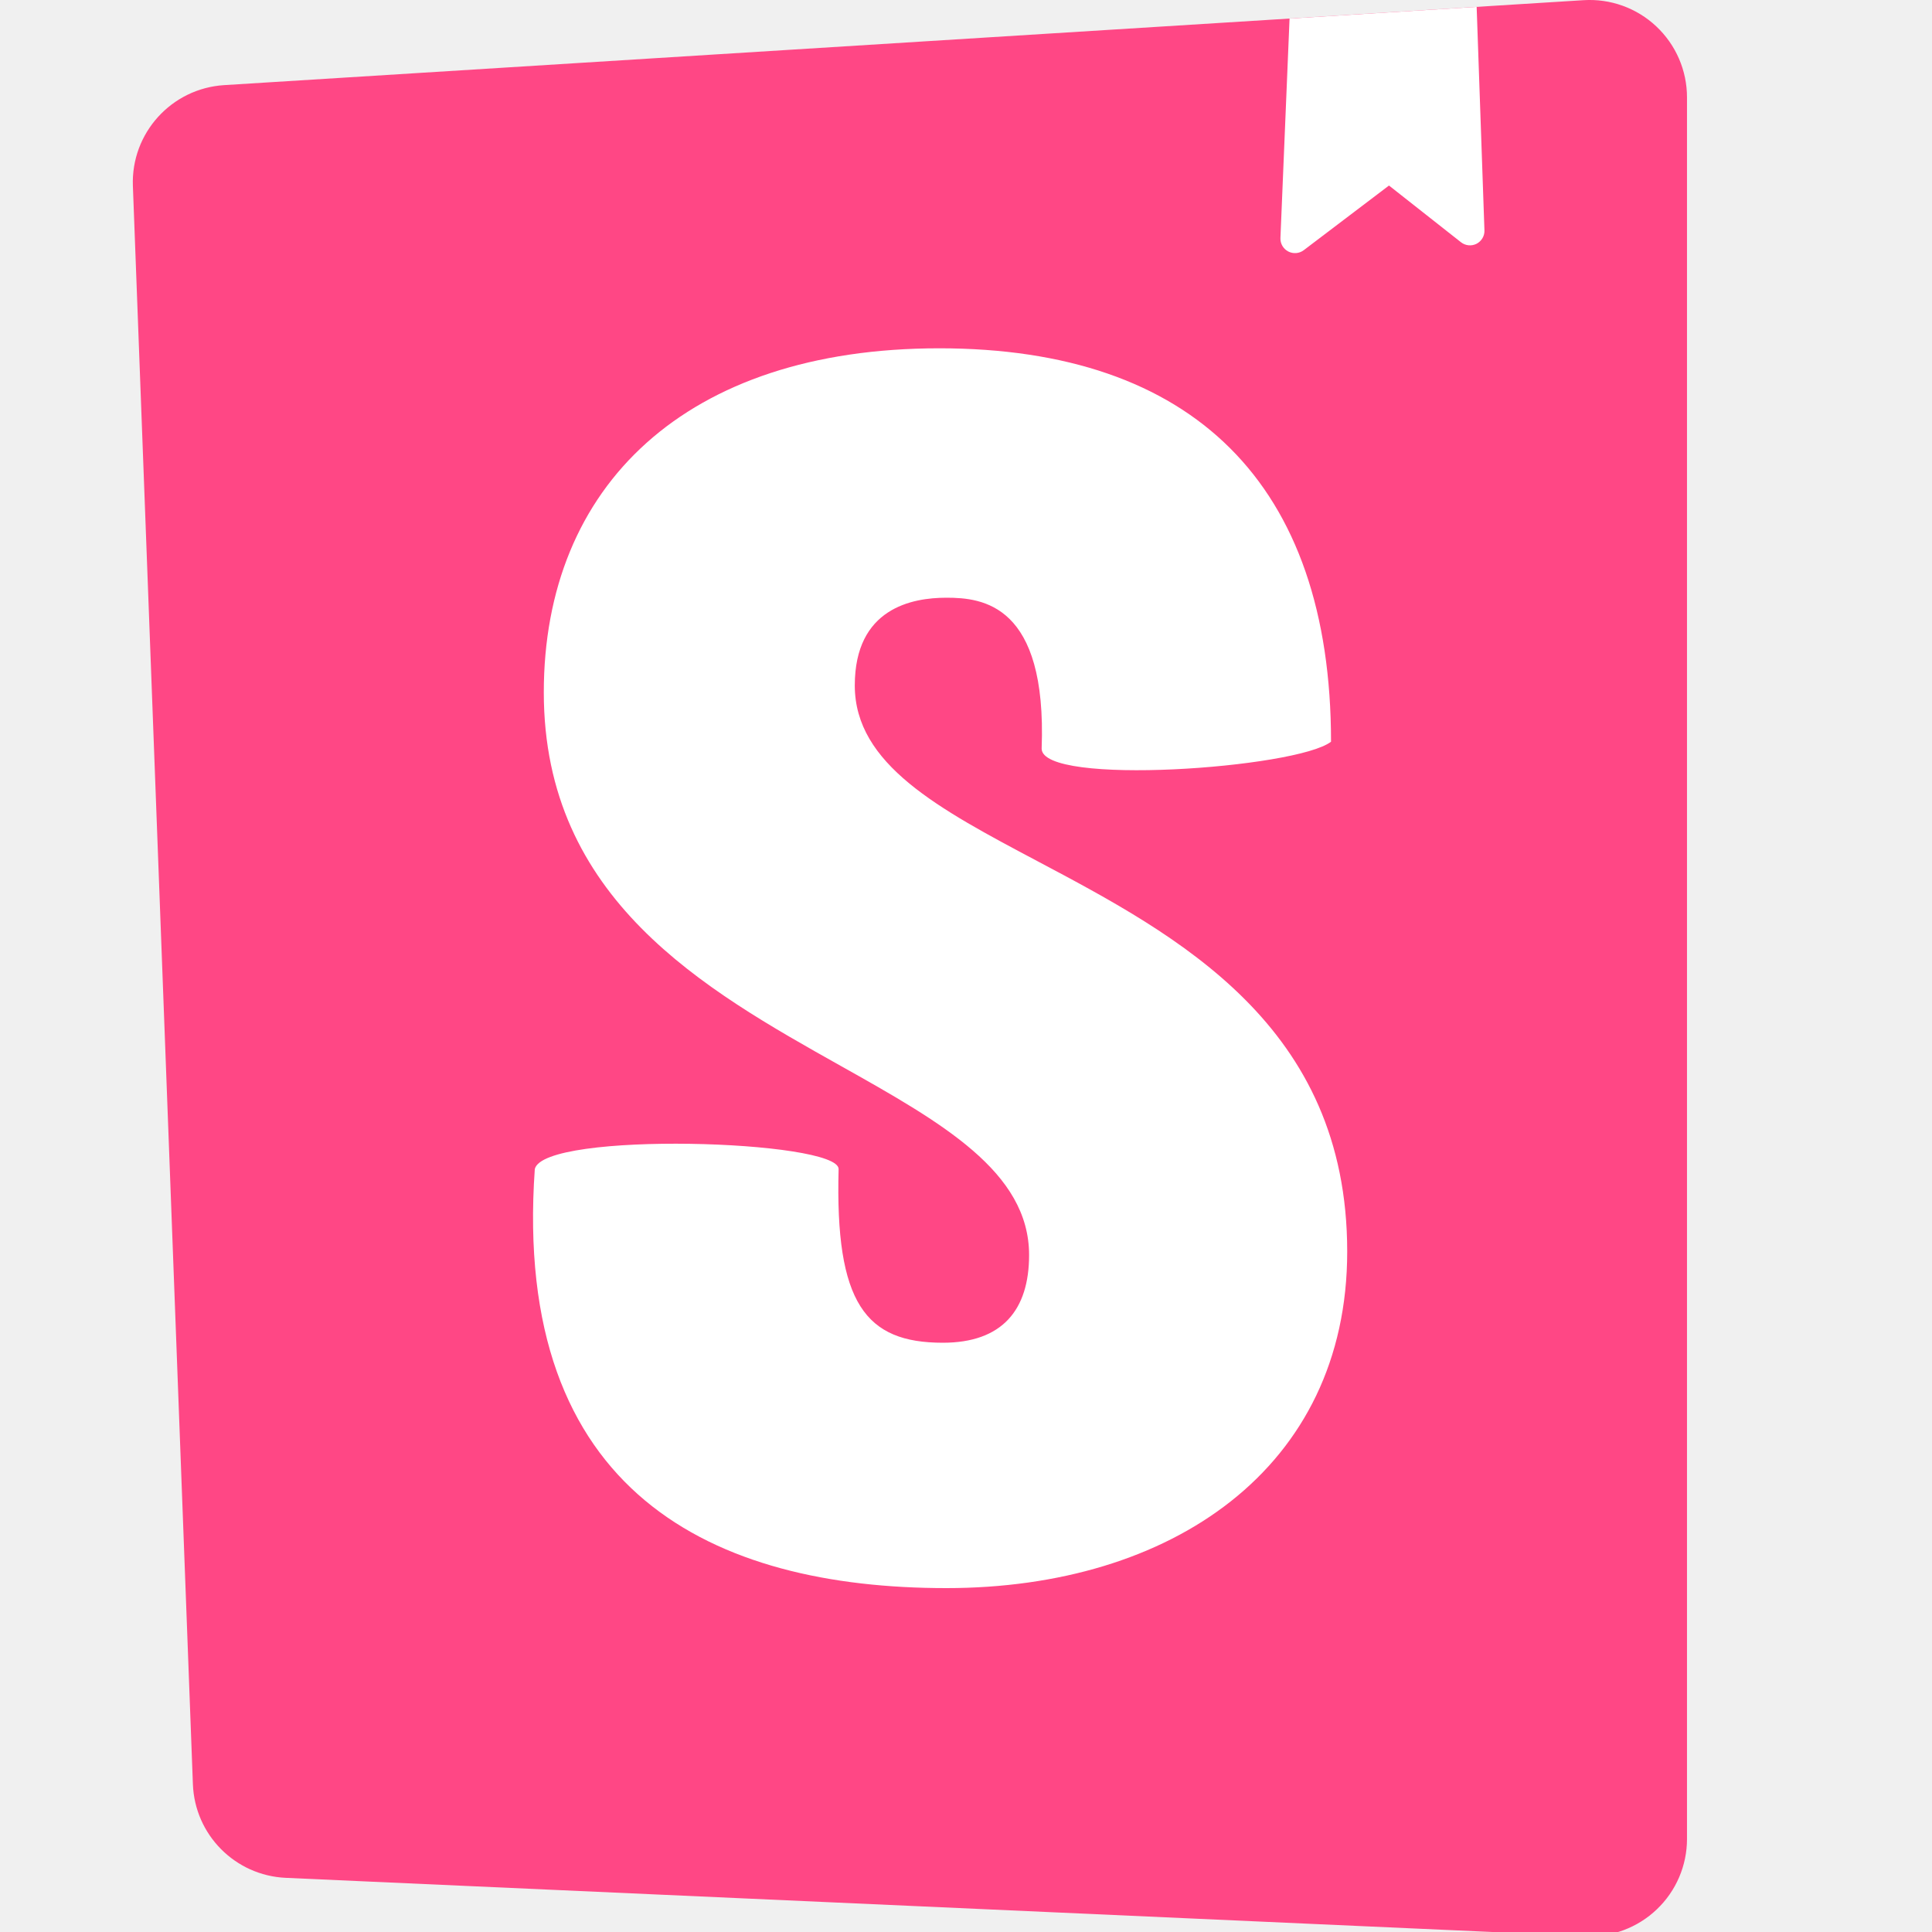
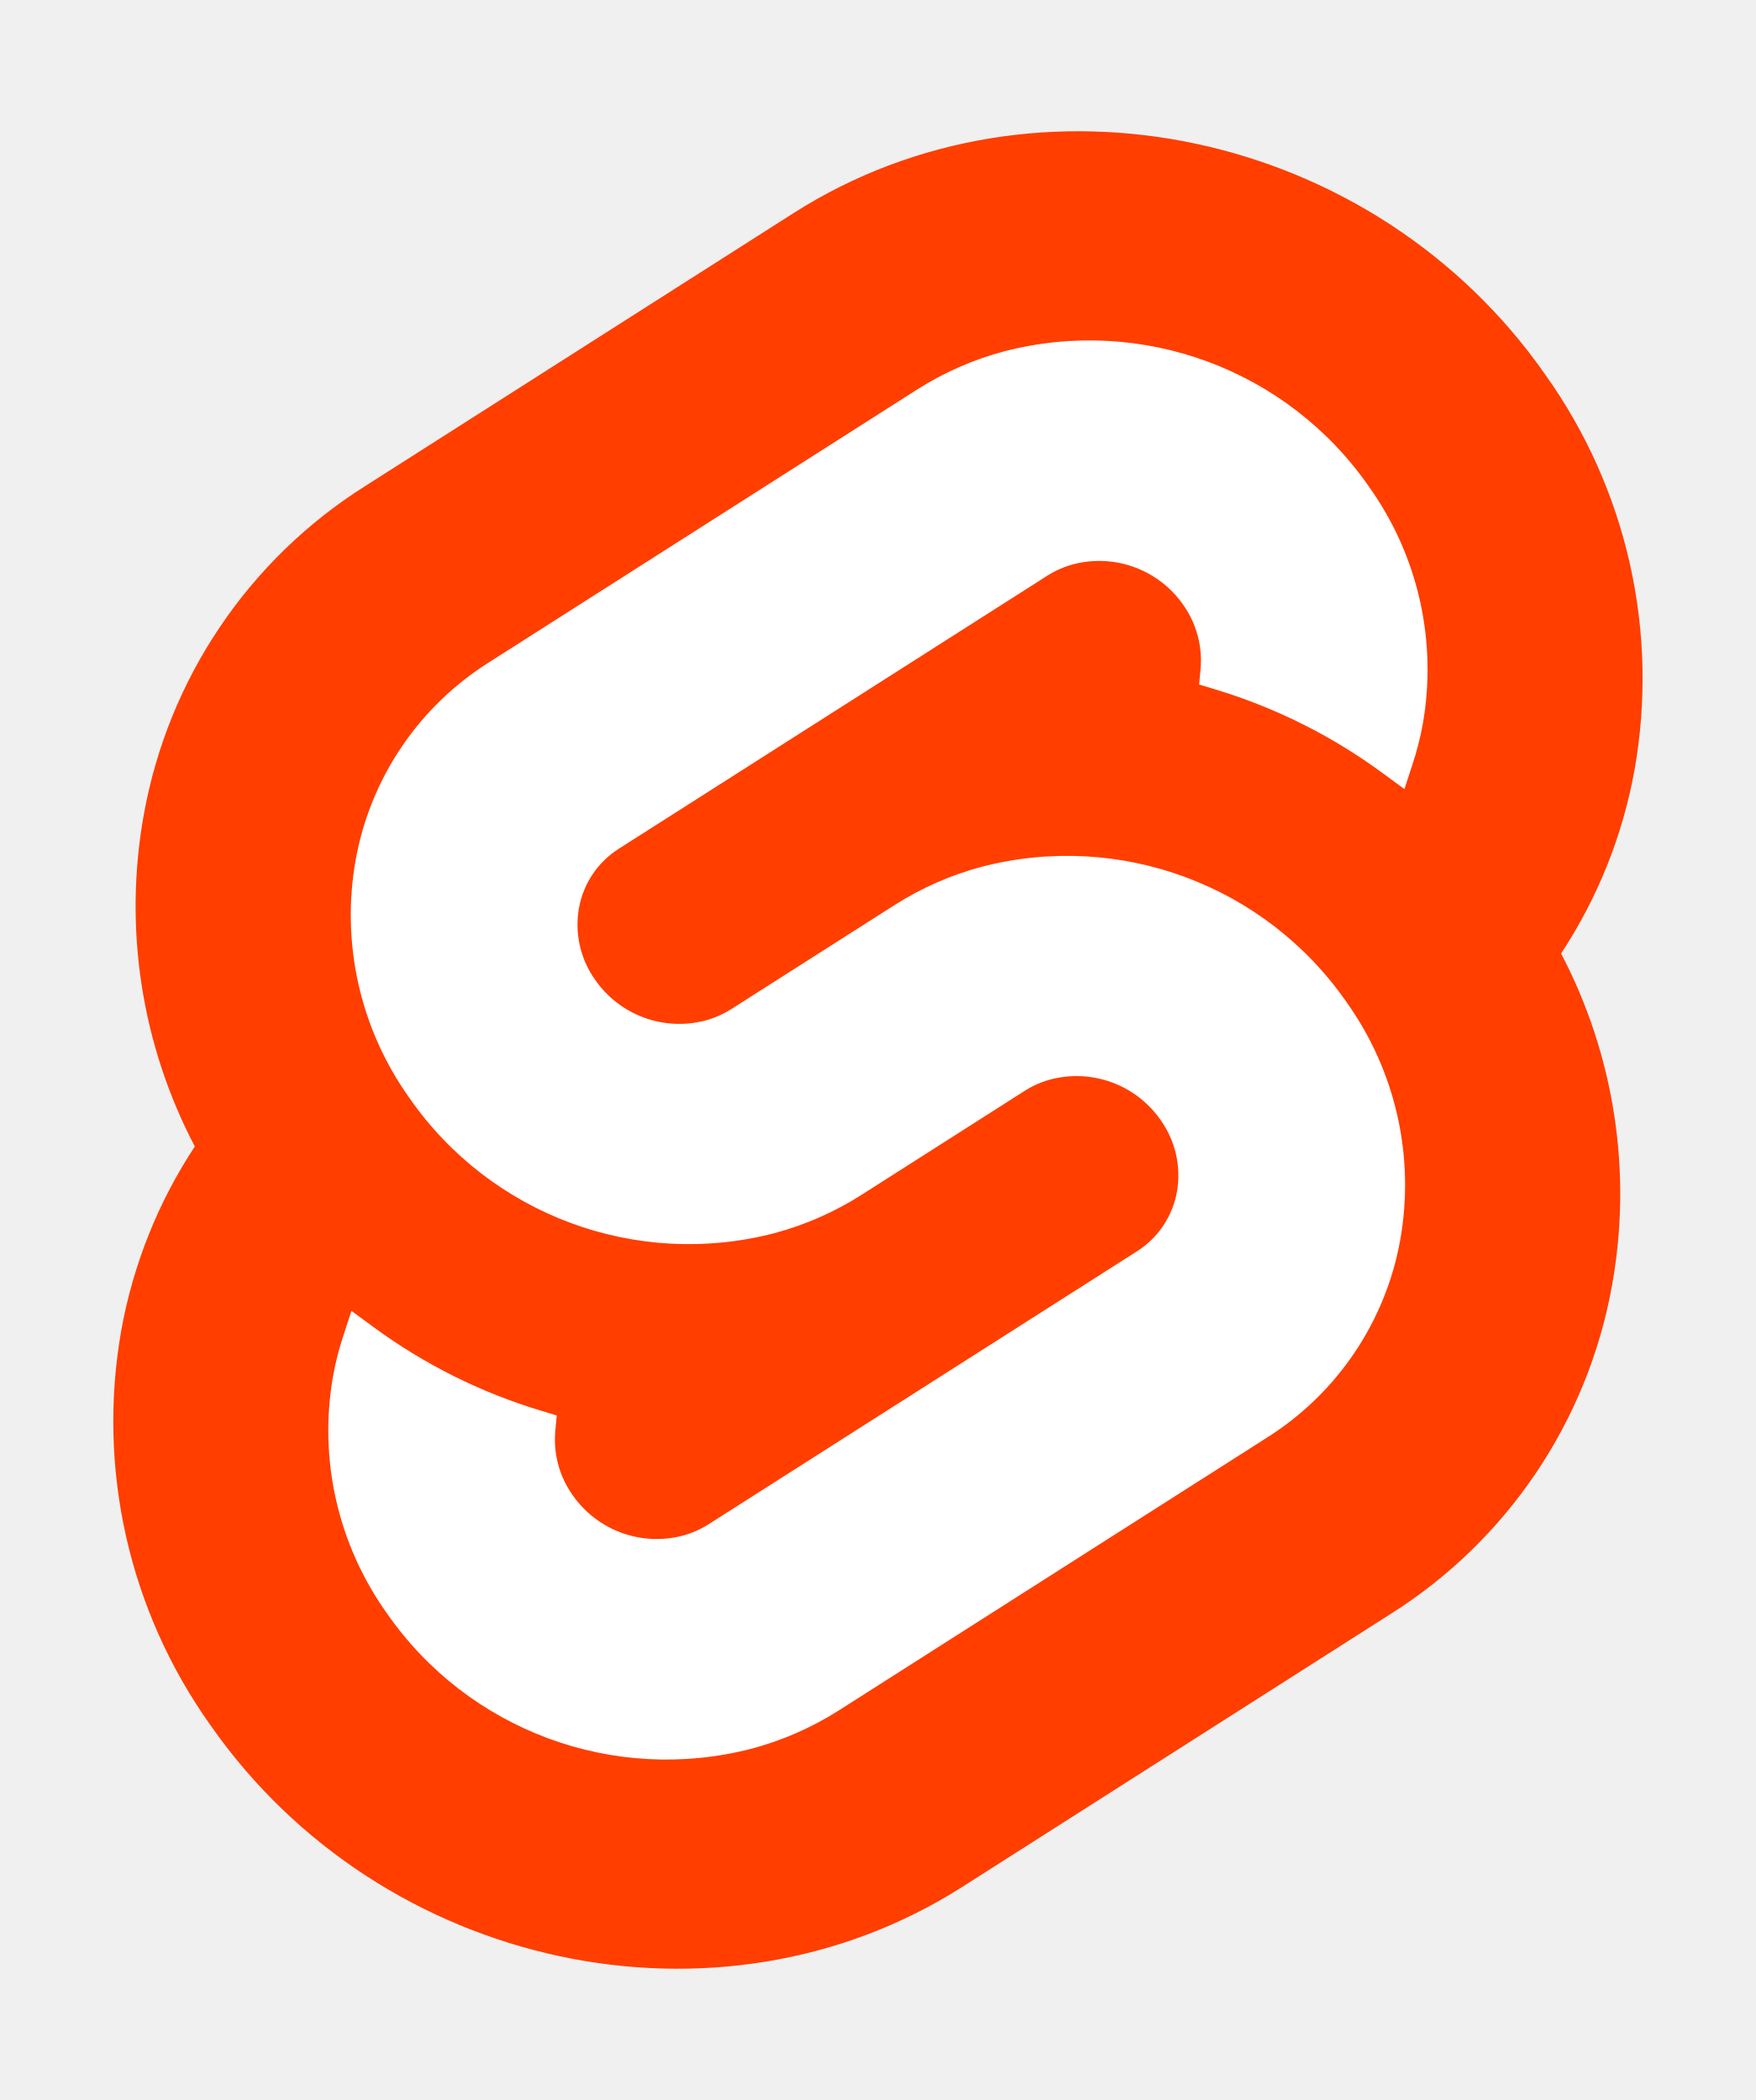
- <svg xmlns="http://www.w3.org/2000/svg" width="32" height="32" viewBox="0 0 32 32">
-   <g fill="none" fill-rule="evenodd">
-     <path fill="#FF4785" fill-rule="nonzero" d="M3.195,29.552 L2.201,3.08 C2.168,2.206 2.839,1.465 3.712,1.41 L26.229,0.003 C26.673,-0.025 27.109,0.132 27.433,0.437 C27.758,0.742 27.942,1.167 27.942,1.613 L27.942,30.459 C27.942,30.899 27.762,31.32 27.443,31.624 C27.125,31.928 26.697,32.089 26.257,32.069 L4.734,31.103 C3.895,31.065 3.226,30.391 3.195,29.552 L3.195,29.552 Z" />
-     <path fill="#FFF" d="M24.458,0.114 L21.359,0.308 L21.208,3.942 C21.204,4.035 21.255,4.122 21.337,4.165 C21.42,4.208 21.52,4.2 21.594,4.144 L23.006,3.073 L24.198,4.012 C24.272,4.07 24.372,4.08 24.456,4.038 C24.539,3.995 24.591,3.908 24.587,3.815 L24.458,0.114 L24.458,0.114 Z M22.046,12.285 C21.479,12.726 17.253,13.027 17.253,12.399 C17.343,10.005 16.271,9.9 15.676,9.9 C15.11,9.9 14.158,10.071 14.158,11.354 C14.158,12.661 15.55,13.398 17.184,14.264 C19.505,15.494 22.314,16.983 22.314,20.73 C22.314,24.32 19.397,26.304 15.676,26.304 C11.835,26.304 8.479,24.75 8.858,19.363 C9.007,18.731 13.89,18.881 13.89,19.363 C13.83,21.586 14.336,22.24 15.616,22.24 C16.599,22.24 17.045,21.698 17.045,20.787 C17.045,19.407 15.595,18.592 13.926,17.655 C11.667,16.387 9.007,14.894 9.007,11.468 C9.007,8.048 11.359,5.769 15.557,5.769 C19.754,5.769 22.046,8.013 22.046,12.285 L22.046,12.285 Z" />
-   </g>
+ <svg xmlns="http://www.w3.org/2000/svg" width="107" height="128" viewBox="0 0 107 128">
+   <path d="M94.157 22.819c-10.4-14.885-30.94-19.297-45.792-9.835L22.282 29.608A29.92 29.92 0 0 0 8.764 49.65a31.5 31.5 0 0 0 3.108 20.231 30 30 0 0 0-4.477 11.183 31.9 31.9 0 0 0 5.448 24.116c10.402 14.887 30.942 19.297 45.791 9.835l26.083-16.624A29.92 29.92 0 0 0 98.235 78.35a31.53 31.53 0 0 0-3.105-20.232 30 30 0 0 0 4.474-11.182 31.88 31.88 0 0 0-5.447-24.116" style="fill:#ff3e00" />
+   <path d="M45.817 106.582a20.72 20.72 0 0 1-22.237-8.243 19.17 19.17 0 0 1-3.277-14.503 18 18 0 0 1 .624-2.435l.49-1.498 1.337.981a33.6 33.6 0 0 0 10.203 5.098l.97.294-.09.968a5.85 5.85 0 0 0 1.052 3.878 6.24 6.24 0 0 0 6.695 2.485 5.8 5.8 0 0 0 1.603-.704L69.27 76.28a5.43 5.43 0 0 0 2.45-3.631 5.8 5.8 0 0 0-.987-4.371 6.24 6.24 0 0 0-6.698-2.487 5.7 5.7 0 0 0-1.6.704l-9.953 6.345a19 19 0 0 1-5.296 2.326 20.72 20.72 0 0 1-22.237-8.243 19.17 19.17 0 0 1-3.277-14.502 17.99 17.99 0 0 1 8.13-12.052l26.081-16.623a19 19 0 0 1 5.3-2.329 20.72 20.72 0 0 1 22.237 8.243 19.17 19.17 0 0 1 3.277 14.503 18 18 0 0 1-.624 2.435l-.49 1.498-1.337-.98a33.6 33.6 0 0 0-10.203-5.1l-.97-.294.09-.968a5.86 5.86 0 0 0-1.052-3.878 6.24 6.24 0 0 0-6.696-2.485 5.8 5.8 0 0 0-1.602.704L37.73 51.72a5.42 5.42 0 0 0-2.449 3.63 5.79 5.79 0 0 0 .986 4.372 6.24 6.24 0 0 0 6.698 2.486 5.8 5.8 0 0 0 1.602-.704l9.952-6.342a19 19 0 0 1 5.295-2.328 20.72 20.72 0 0 1 22.237 8.242 19.17 19.17 0 0 1 3.277 14.503 18 18 0 0 1-8.13 12.053l-26.081 16.622a19 19 0 0 1-5.3 2.328" style="fill:#fff" />
</svg>
